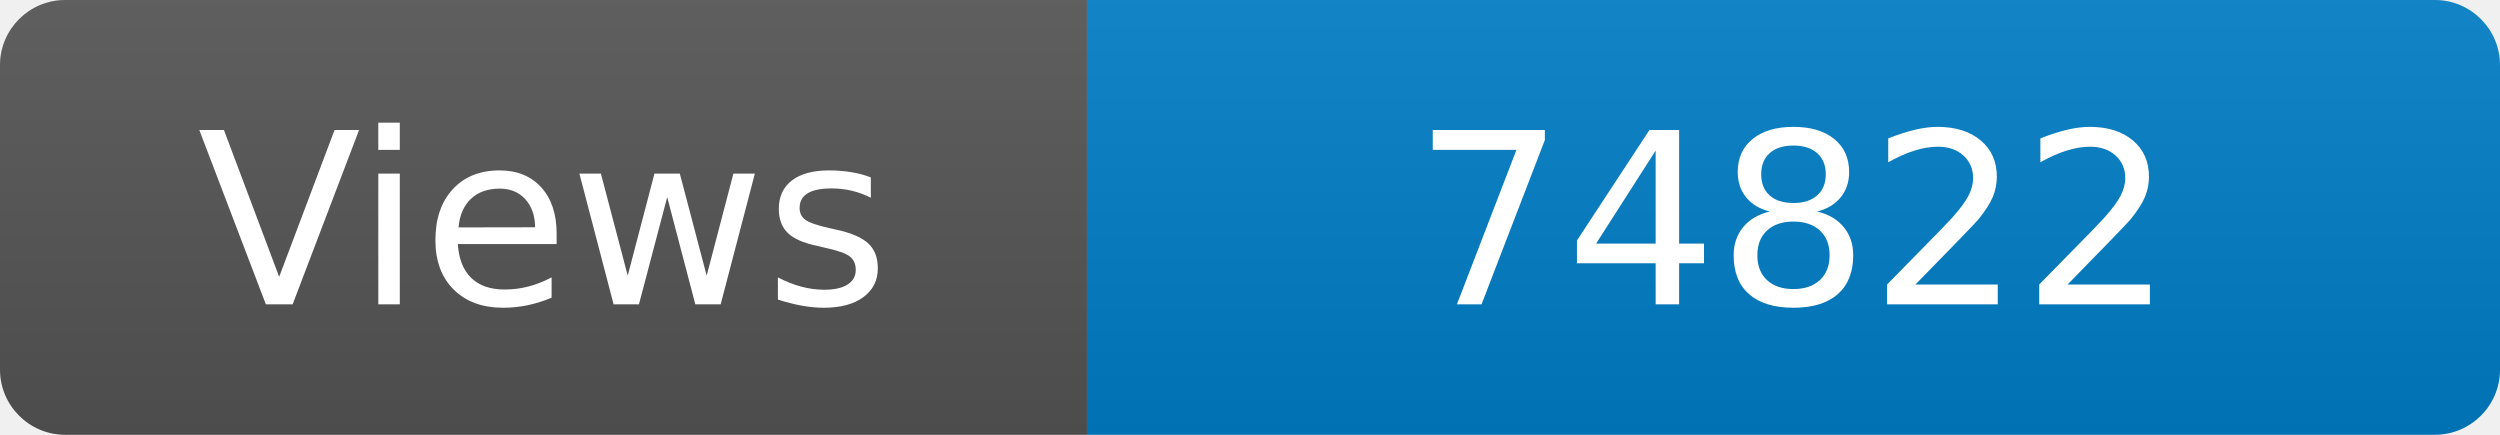
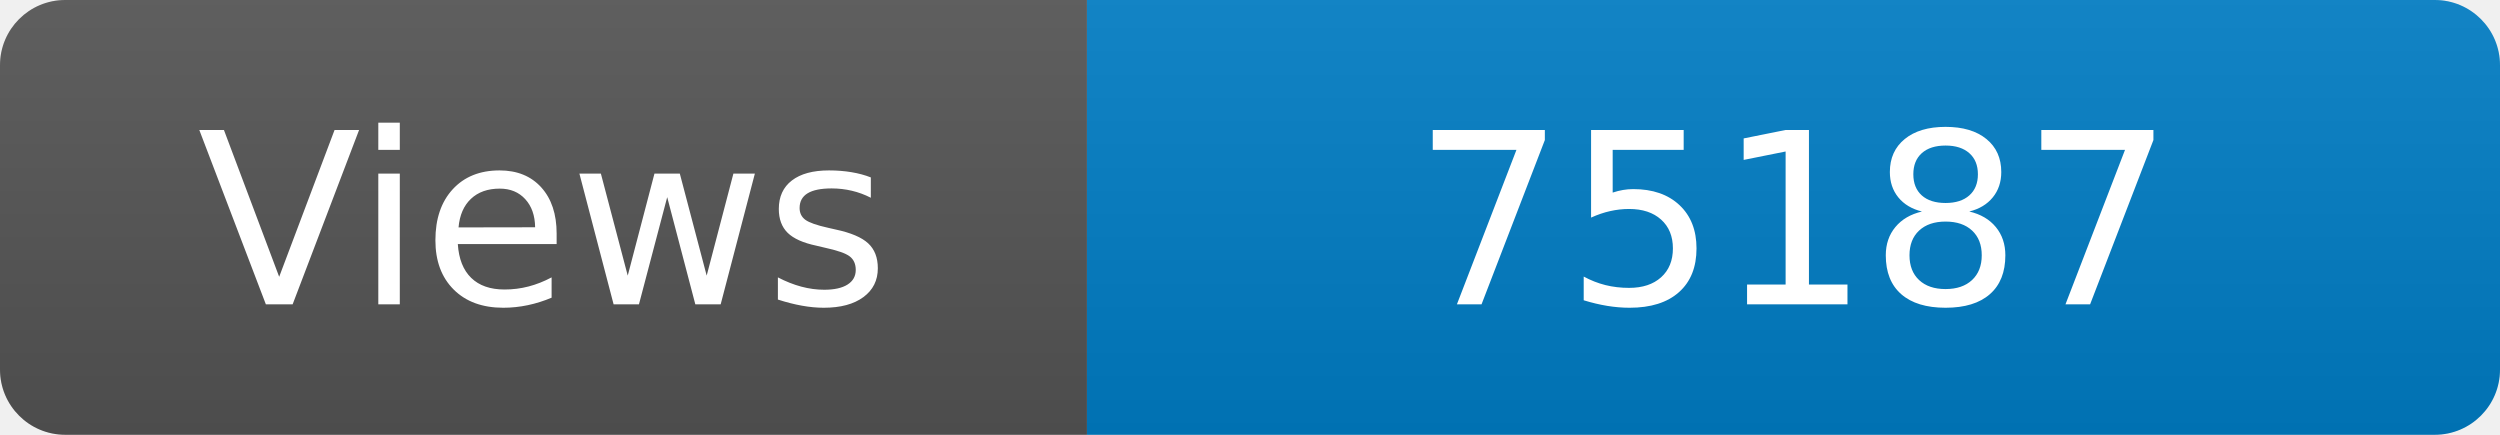
<svg xmlns="http://www.w3.org/2000/svg" width="115" height="20" role="img" aria-label="Maintained?: yes">
  <linearGradient id="s" x2="0" y2="100%">
    <stop offset="0" stop-color="#bbb" stop-opacity=".1" />
    <stop offset="1" stop-opacity=".1" />
  </linearGradient>
  <clipPath id="r">
    <rect width="115" height="20" rx="3" fill="#fff" />
  </clipPath>
  <g clip-path="url(#r)">
    <rect width="50" height="20" fill="#555" />
    <rect x="50" width="160" height="20" fill="#007ec6" />
    <rect width="115" height="20" fill="url(#s)" />
  </g>
  <g fill="#fff" text-anchor="middle" font-family="Verdana,Geneva,DejaVu Sans,sans-serif" font-size="110">
    <text x="250" y="140" transform="scale(.1)" fill="#fff">Views</text>
-     <text x="825" y="140" transform="scale(.1)" fill="#fff">74822</text>
+     <text x="825" y="140" transform="scale(.1)" fill="#fff">75187</text>
  </g>
</svg>
